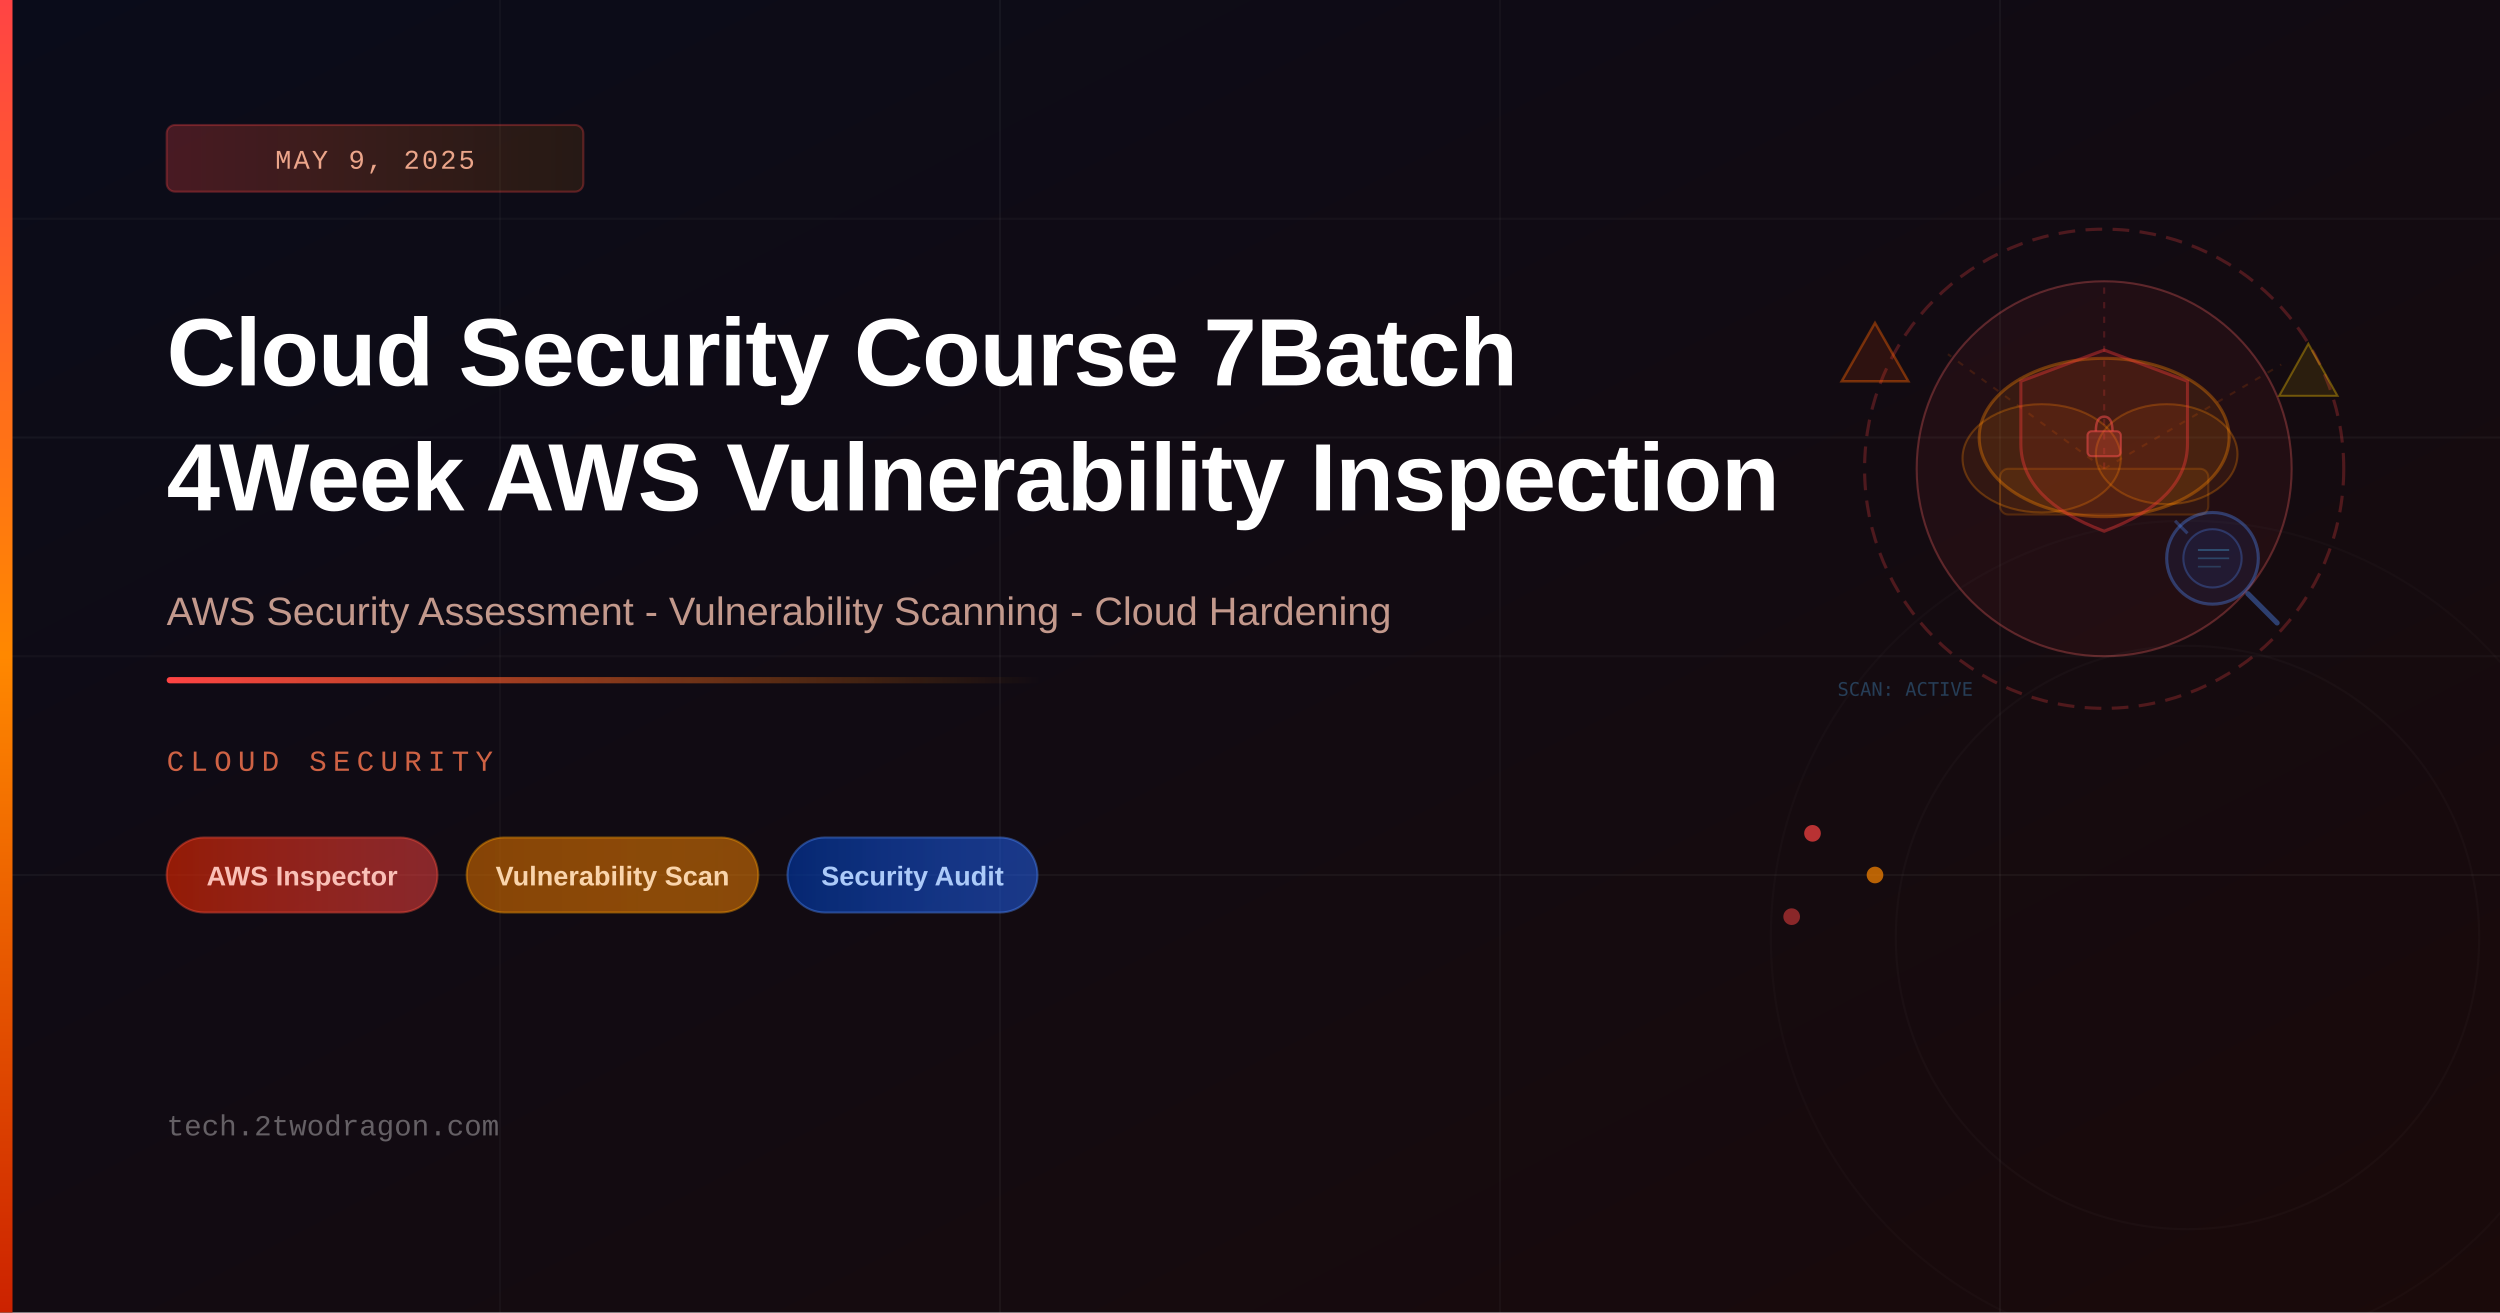
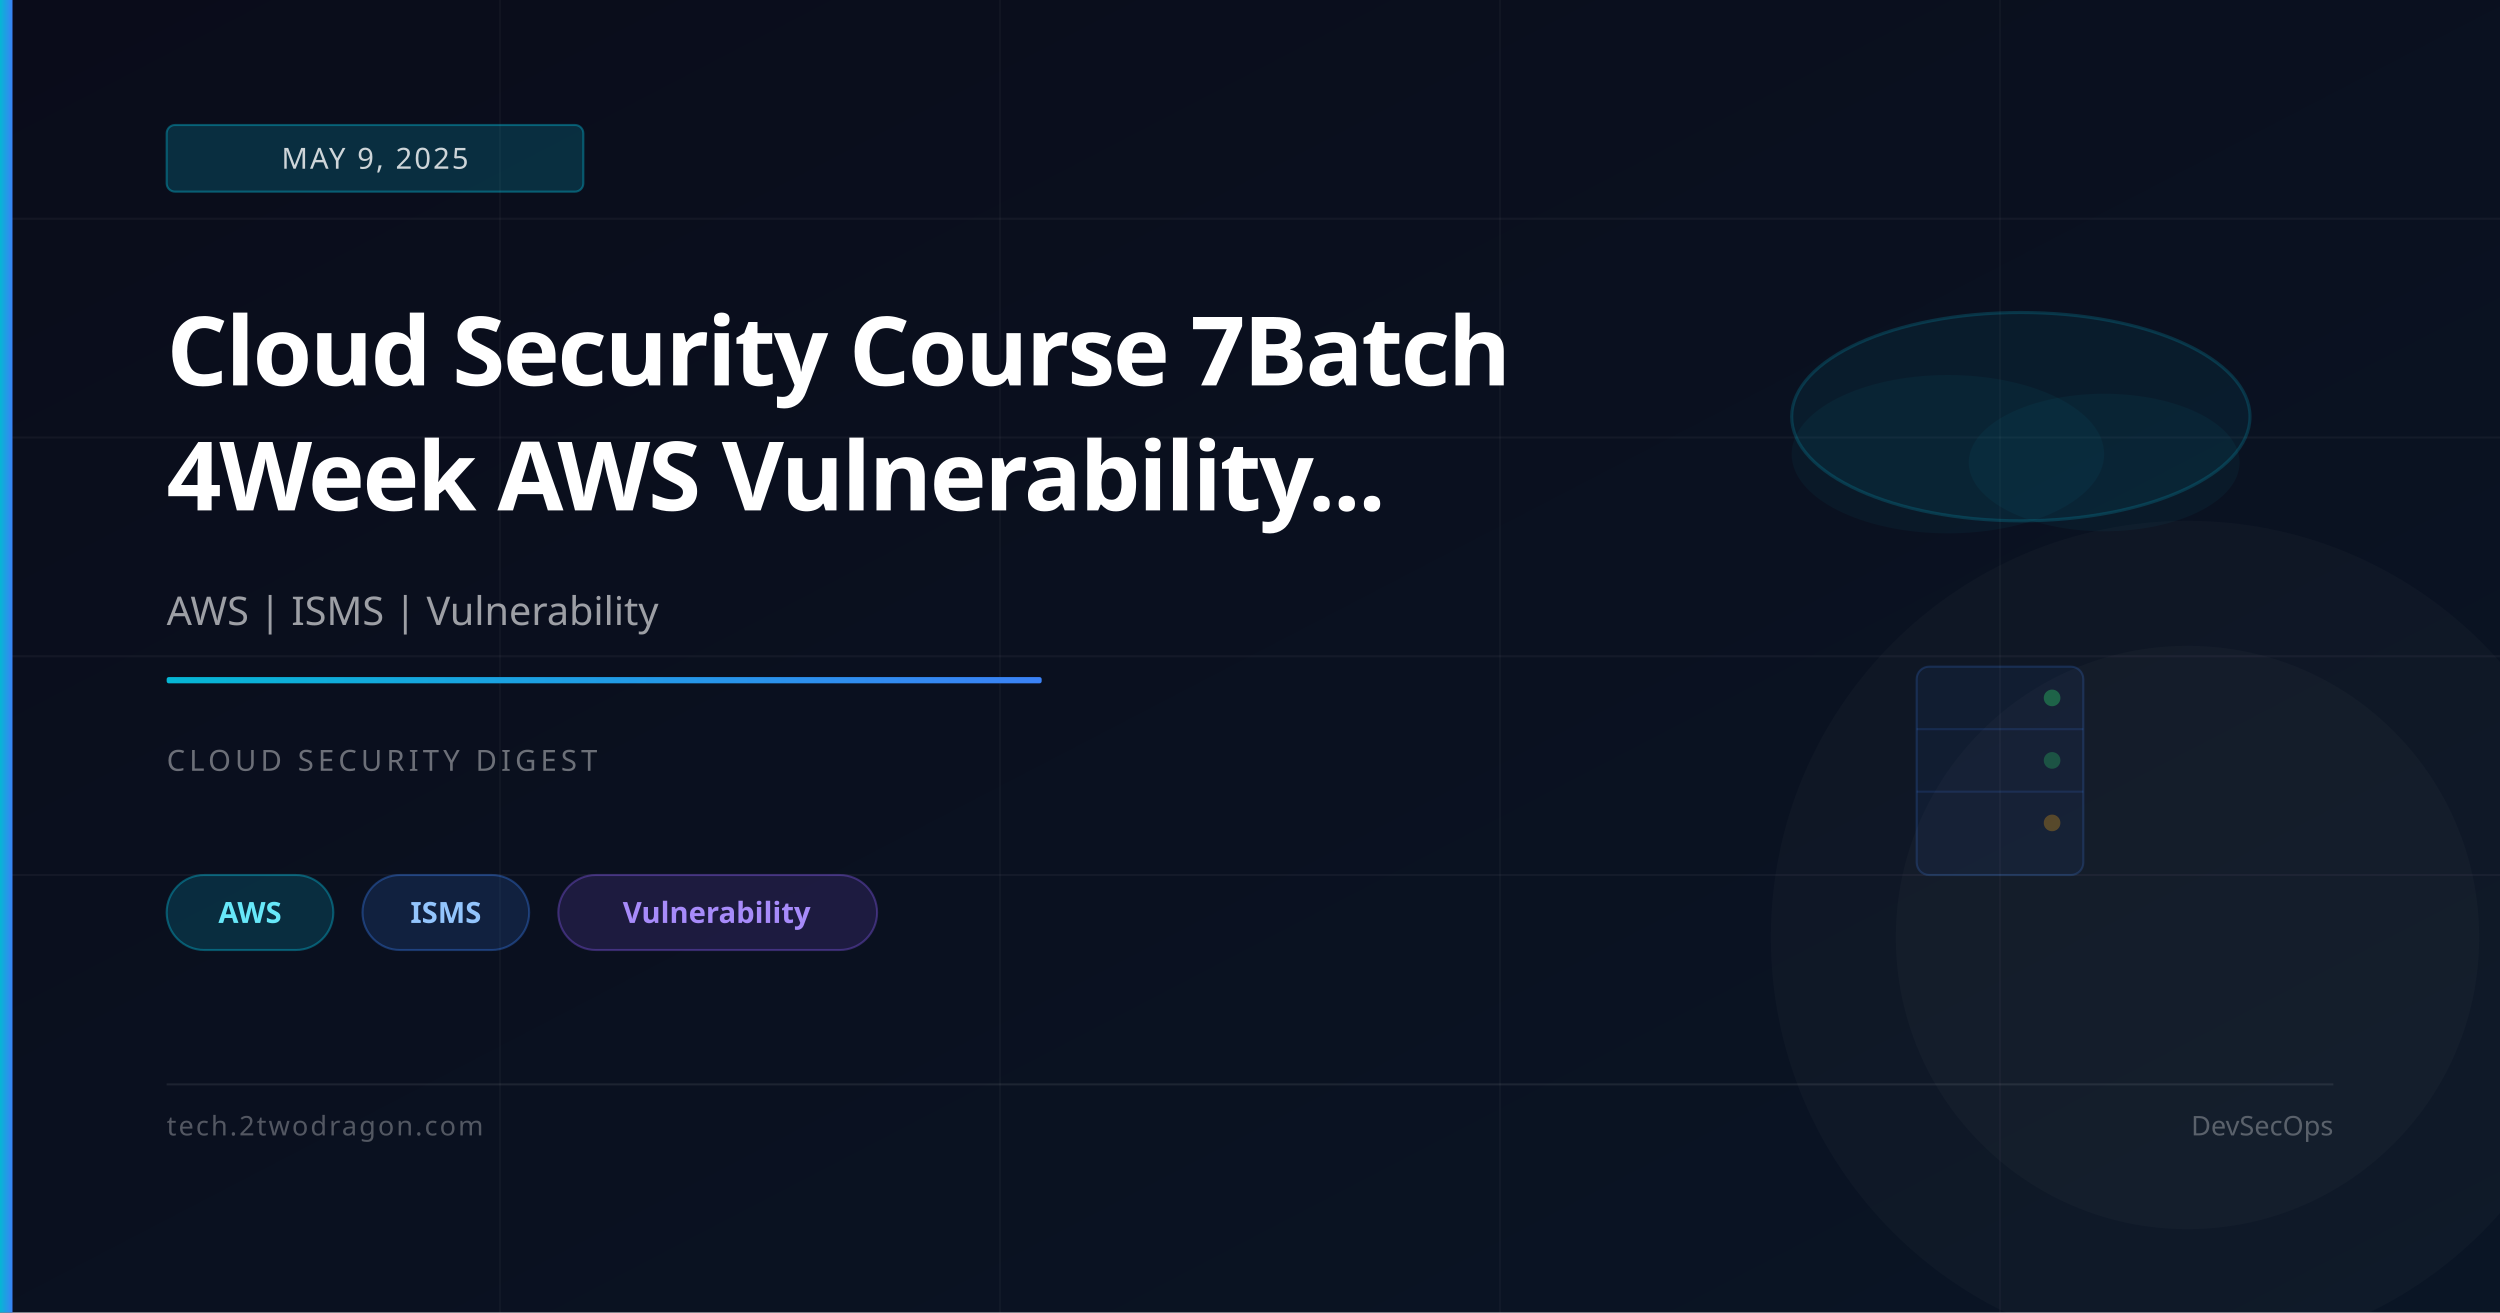
<svg xmlns="http://www.w3.org/2000/svg" viewBox="0 0 1200 630" width="1200" height="630">
  <defs>
    <linearGradient id="bg" x1="0%" y1="0%" x2="100%" y2="100%">
-       <stop offset="0%" style="stop-color:#0a0c1a" />
-       <stop offset="100%" style="stop-color:#1a0a0a" />
+       <stop offset="0%" stop-color="#0a0c1a" />
+       <stop offset="100%" stop-color="#0a1525" />
    </linearGradient>
-     <linearGradient id="accent" x1="0%" y1="0%" x2="0%" y2="100%">
-       <stop offset="0%" style="stop-color:#ff4444" />
-       <stop offset="50%" style="stop-color:#ff8800" />
-       <stop offset="100%" style="stop-color:#cc2200" />
-     </linearGradient>
-     <linearGradient id="accentLine" x1="0%" y1="0%" x2="100%" y2="0%">
-       <stop offset="0%" style="stop-color:#ff4444;stop-opacity:1" />
-       <stop offset="100%" style="stop-color:#ff8800;stop-opacity:0" />
-     </linearGradient>
-     <linearGradient id="tagRed" x1="0%" y1="0%" x2="100%" y2="0%">
-       <stop offset="0%" style="stop-color:#cc2200;stop-opacity:0.7" />
-       <stop offset="100%" style="stop-color:#ff4444;stop-opacity:0.5" />
-     </linearGradient>
-     <linearGradient id="tagAmber" x1="0%" y1="0%" x2="100%" y2="0%">
-       <stop offset="0%" style="stop-color:#b85c00;stop-opacity:0.7" />
-       <stop offset="100%" style="stop-color:#ff8800;stop-opacity:0.5" />
-     </linearGradient>
-     <linearGradient id="tagBlue" x1="0%" y1="0%" x2="100%" y2="0%">
-       <stop offset="0%" style="stop-color:#003399;stop-opacity:0.7" />
-       <stop offset="100%" style="stop-color:#2266ff;stop-opacity:0.5" />
-     </linearGradient>
-     <linearGradient id="dateBg" x1="0%" y1="0%" x2="100%" y2="0%">
-       <stop offset="0%" style="stop-color:#ff4444;stop-opacity:0.25" />
-       <stop offset="100%" style="stop-color:#ff8800;stop-opacity:0.1" />
+     <linearGradient id="accent" x1="0%" y1="0%" x2="100%" y2="0%">
+       <stop offset="0%" stop-color="#06b6d4" />
+       <stop offset="100%" stop-color="#3b82f6" />
    </linearGradient>
  </defs>
  <rect width="1200" height="630" fill="url(#bg)" />
-   <line x1="0" y1="105" x2="1200" y2="105" stroke="rgba(255,255,255,0.03)" stroke-width="1" />
+   <line x1="0" y1="105" x2="1200" y2="105" stroke="rgba(255,255,255,0.04)" stroke-width="1" />
  <line x1="0" y1="210" x2="1200" y2="210" stroke="rgba(255,255,255,0.04)" stroke-width="1" />
-   <line x1="0" y1="315" x2="1200" y2="315" stroke="rgba(255,255,255,0.03)" stroke-width="1" />
+   <line x1="0" y1="315" x2="1200" y2="315" stroke="rgba(255,255,255,0.04)" stroke-width="1" />
  <line x1="0" y1="420" x2="1200" y2="420" stroke="rgba(255,255,255,0.04)" stroke-width="1" />
  <line x1="240" y1="0" x2="240" y2="630" stroke="rgba(255,255,255,0.03)" stroke-width="1" />
-   <line x1="480" y1="0" x2="480" y2="630" stroke="rgba(255,255,255,0.04)" stroke-width="1" />
+   <line x1="480" y1="0" x2="480" y2="630" stroke="rgba(255,255,255,0.03)" stroke-width="1" />
  <line x1="720" y1="0" x2="720" y2="630" stroke="rgba(255,255,255,0.03)" stroke-width="1" />
-   <line x1="960" y1="0" x2="960" y2="630" stroke="rgba(255,255,255,0.04)" stroke-width="1" />
-   <circle cx="1010" cy="225" r="115" fill="none" stroke="rgba(255,68,68,0.25)" stroke-width="1.5" stroke-dasharray="8,5" />
-   <circle cx="1010" cy="225" r="90" fill="rgba(255,68,68,0.06)" stroke="rgba(255,100,100,0.3)" stroke-width="1" />
-   <ellipse cx="1010" cy="210" rx="60" ry="38" fill="rgba(255,136,0,0.1)" stroke="rgba(255,136,0,0.35)" stroke-width="1.5" />
-   <ellipse cx="980" cy="220" rx="38" ry="26" fill="rgba(255,136,0,0.08)" stroke="rgba(255,136,0,0.28)" stroke-width="1" />
-   <ellipse cx="1040" cy="218" rx="34" ry="24" fill="rgba(255,136,0,0.08)" stroke="rgba(255,136,0,0.28)" stroke-width="1" />
-   <rect x="960" y="225" width="100" height="22" rx="4" fill="rgba(255,136,0,0.07)" stroke="rgba(255,136,0,0.2)" stroke-width="1" />
-   <path d="M1010,168 L1050,183 L1050,213 Q1050,240 1010,255 Q970,240 970,213 L970,183 Z" fill="rgba(220,40,40,0.09)" stroke="rgba(255,60,60,0.38)" stroke-width="1.5" />
-   <rect x="1002" y="207" width="16" height="12" rx="2" fill="rgba(255,80,80,0.2)" stroke="rgba(255,80,80,0.5)" stroke-width="1" />
-   <path d="M1006,207 Q1006,200 1010,200 Q1014,200 1014,207" fill="none" stroke="rgba(255,80,80,0.5)" stroke-width="1.2" />
-   <circle cx="1062" cy="268" r="22" fill="rgba(34,102,255,0.08)" stroke="rgba(80,140,255,0.35)" stroke-width="1.5" />
-   <circle cx="1062" cy="268" r="14" fill="rgba(34,102,255,0.06)" stroke="rgba(80,140,255,0.28)" stroke-width="1" />
-   <line x1="1050" y1="256" x2="1044" y2="250" stroke="rgba(80,140,255,0.3)" stroke-width="1.5" />
-   <line x1="1055" y1="264" x2="1070" y2="264" stroke="rgba(80,200,255,0.35)" stroke-width="0.8" />
-   <line x1="1055" y1="268" x2="1070" y2="268" stroke="rgba(80,200,255,0.25)" stroke-width="0.8" />
-   <line x1="1055" y1="272" x2="1066" y2="272" stroke="rgba(80,200,255,0.2)" stroke-width="0.8" />
-   <line x1="1079" y1="285" x2="1093" y2="299" stroke="rgba(80,140,255,0.4)" stroke-width="2.5" stroke-linecap="round" />
-   <polygon points="900,155 916,183 884,183" fill="rgba(255,68,0,0.12)" stroke="rgba(255,100,0,0.4)" stroke-width="1.2" />
-   <polygon points="1108,165 1122,190 1094,190" fill="rgba(255,200,0,0.1)" stroke="rgba(255,200,0,0.35)" stroke-width="1" />
-   <text x="882" y="334" font-size="9" fill="rgba(80,180,255,0.3)" font-family="monospace">SCAN: ACTIVE</text>
-   <path d="M1010,225 L1010,135" stroke="rgba(255,68,68,0.2)" stroke-width="1" stroke-dasharray="3,4" />
-   <path d="M1010,225 L1095,175" stroke="rgba(255,100,0,0.15)" stroke-width="1" stroke-dasharray="3,4" />
-   <path d="M1010,225 L935,170" stroke="rgba(255,100,0,0.15)" stroke-width="1" stroke-dasharray="3,4" />
-   <circle cx="870" cy="400" r="4" fill="rgba(255,68,68,0.7)" />
-   <circle cx="900" cy="420" r="4" fill="rgba(255,136,0,0.7)" />
-   <circle cx="860" cy="440" r="4" fill="rgba(255,68,68,0.5)" />
-   <circle cx="1050" cy="450" r="200" fill="none" stroke="rgba(255,255,255,0.018)" stroke-width="1" />
-   <circle cx="1050" cy="450" r="140" fill="none" stroke="rgba(255,255,255,0.022)" stroke-width="1" />
+   <line x1="960" y1="0" x2="960" y2="630" stroke="rgba(255,255,255,0.03)" stroke-width="1" />
+   <ellipse cx="970" cy="200" rx="110" ry="50" fill="rgba(6,182,212,0.07)" stroke="rgba(6,182,212,0.2)" stroke-width="1.5" />
+   <ellipse cx="935" cy="218" rx="75" ry="38" fill="rgba(6,182,212,0.05)" />
+   <ellipse cx="1010" cy="222" rx="65" ry="33" fill="rgba(6,182,212,0.05)" />
+   <rect x="920" y="320" width="80" height="100" rx="6" fill="rgba(59,130,246,0.06)" stroke="rgba(59,130,246,0.2)" stroke-width="1" />
+   <line x1="920" y1="350" x2="1000" y2="350" stroke="rgba(59,130,246,0.15)" stroke-width="1" />
+   <line x1="920" y1="380" x2="1000" y2="380" stroke="rgba(59,130,246,0.15)" stroke-width="1" />
+   <circle cx="985" cy="335" r="4" fill="rgba(34,197,94,0.4)" />
+   <circle cx="985" cy="365" r="4" fill="rgba(34,197,94,0.3)" />
+   <circle cx="985" cy="395" r="4" fill="rgba(245,158,11,0.3)" />
+   <circle cx="1050" cy="450" r="200" fill="rgba(255,255,255,0.02)" />
+   <circle cx="1050" cy="450" r="140" fill="rgba(255,255,255,0.02)" />
  <rect x="0" y="0" width="6" height="630" fill="url(#accent)" />
-   <rect x="80" y="60" width="200" height="32" rx="4" fill="url(#dateBg)" stroke="rgba(255,68,68,0.3)" stroke-width="1" />
-   <text x="180" y="81" text-anchor="middle" font-size="13" fill="rgba(255,180,150,0.9)" font-family="'Courier New',monospace" letter-spacing="1">MAY 9, 2025</text>
-   <text x="80" y="185" font-size="46" font-weight="700" fill="white" font-family="'Arial',sans-serif" letter-spacing="-0.5">Cloud Security Course 7Batch</text>
-   <text x="80" y="245" font-size="46" font-weight="700" fill="white" font-family="'Arial',sans-serif" letter-spacing="-0.5">4Week AWS Vulnerability Inspection</text>
-   <text x="80" y="300" font-size="19" fill="rgba(255,200,180,0.75)" font-family="'Arial',sans-serif">AWS Security Assessment - Vulnerability Scanning - Cloud Hardening</text>
-   <rect x="80" y="325" width="420" height="3" rx="1.5" fill="url(#accentLine)" />
-   <text x="80" y="370" font-size="14" fill="rgba(255,120,80,0.8)" font-family="'Courier New',monospace" letter-spacing="3" text-transform="uppercase">CLOUD SECURITY</text>
-   <rect x="80" y="402" width="130" height="36" rx="18" fill="url(#tagRed)" stroke="rgba(255,80,60,0.4)" stroke-width="1" />
-   <text x="145" y="425" text-anchor="middle" font-size="13" fill="rgba(255,200,190,0.95)" font-family="'Arial',sans-serif" font-weight="600">AWS Inspector</text>
-   <rect x="224" y="402" width="140" height="36" rx="18" fill="url(#tagAmber)" stroke="rgba(255,160,0,0.4)" stroke-width="1" />
-   <text x="294" y="425" text-anchor="middle" font-size="13" fill="rgba(255,220,180,0.95)" font-family="'Arial',sans-serif" font-weight="600">Vulnerability Scan</text>
-   <rect x="378" y="402" width="120" height="36" rx="18" fill="url(#tagBlue)" stroke="rgba(80,140,255,0.4)" stroke-width="1" />
-   <text x="438" y="425" text-anchor="middle" font-size="13" fill="rgba(180,210,255,0.95)" font-family="'Arial',sans-serif" font-weight="600">Security Audit</text>
-   <text x="80" y="545" font-size="14" fill="rgba(255,255,255,0.35)" font-family="'Courier New',monospace">tech.2twodragon.com</text>
+   <rect x="80" y="60" width="200" height="32" rx="4" fill="rgba(6,182,212,0.2)" stroke="rgba(6,182,212,0.4)" stroke-width="1" />
+   <text x="180" y="81" font-family="system-ui,sans-serif" font-size="14" fill="rgba(255,255,255,0.8)" text-anchor="middle" letter-spacing="1">MAY 9, 2025</text>
+   <text x="80" y="185" font-family="system-ui,sans-serif" font-size="46" font-weight="700" fill="white" letter-spacing="-1">Cloud Security Course 7Batch</text>
+   <text x="80" y="245" font-family="system-ui,sans-serif" font-size="46" font-weight="700" fill="white" letter-spacing="-1">4Week AWS Vulnerability...</text>
+   <text x="80" y="300" font-family="system-ui,sans-serif" font-size="19" fill="rgba(255,255,255,0.6)">AWS | ISMS | Vulnerability</text>
+   <rect x="80" y="325" width="420" height="3" rx="1" fill="url(#accent)" />
+   <text x="80" y="370" font-family="system-ui,sans-serif" font-size="14" fill="rgba(255,255,255,0.4)" letter-spacing="2">CLOUD SECURITY DIGEST</text>
+   <rect x="80" y="420" width="80" height="36" rx="18" fill="rgba(6,182,212,0.18)" stroke="rgba(6,182,212,0.4)" stroke-width="1" />
+   <text x="120" y="443" font-family="system-ui,sans-serif" font-size="14" fill="#67e8f9" text-anchor="middle" font-weight="600">AWS</text>
+   <rect x="174" y="420" width="80" height="36" rx="18" fill="rgba(59,130,246,0.15)" stroke="rgba(59,130,246,0.35)" stroke-width="1" />
+   <text x="214" y="443" font-family="system-ui,sans-serif" font-size="14" fill="#93c5fd" text-anchor="middle" font-weight="600">ISMS</text>
+   <rect x="268" y="420" width="153" height="36" rx="18" fill="rgba(139,92,246,0.15)" stroke="rgba(139,92,246,0.35)" stroke-width="1" />
+   <text x="344" y="443" font-family="system-ui,sans-serif" font-size="14" fill="#a78bfa" text-anchor="middle" font-weight="600">Vulnerability</text>
+   <rect x="80" y="520" width="1040" height="1" fill="rgba(255,255,255,0.08)" />
+   <text x="80" y="545" font-family="system-ui,sans-serif" font-size="13" fill="rgba(255,255,255,0.3)" letter-spacing="1">tech.2twodragon.com</text>
+   <text x="1120" y="545" font-family="system-ui,sans-serif" font-size="13" fill="rgba(255,255,255,0.3)" text-anchor="end">DevSecOps</text>
</svg>
